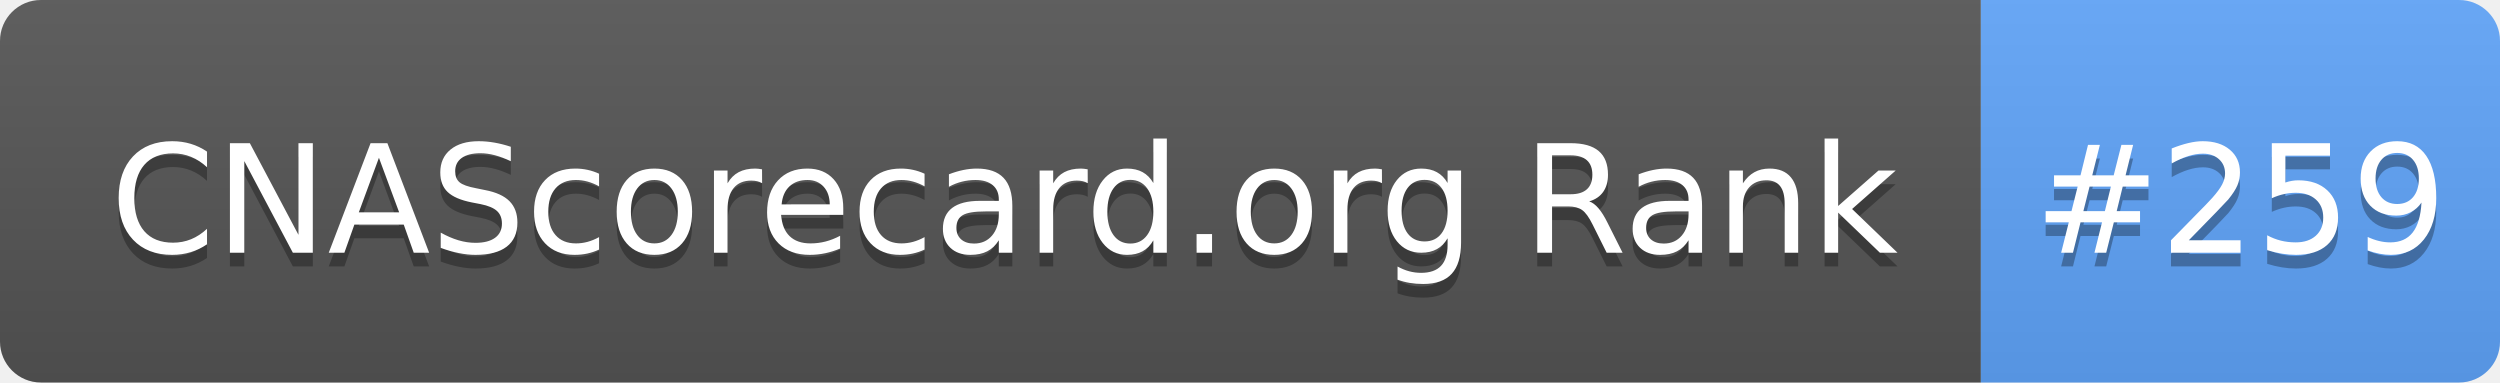
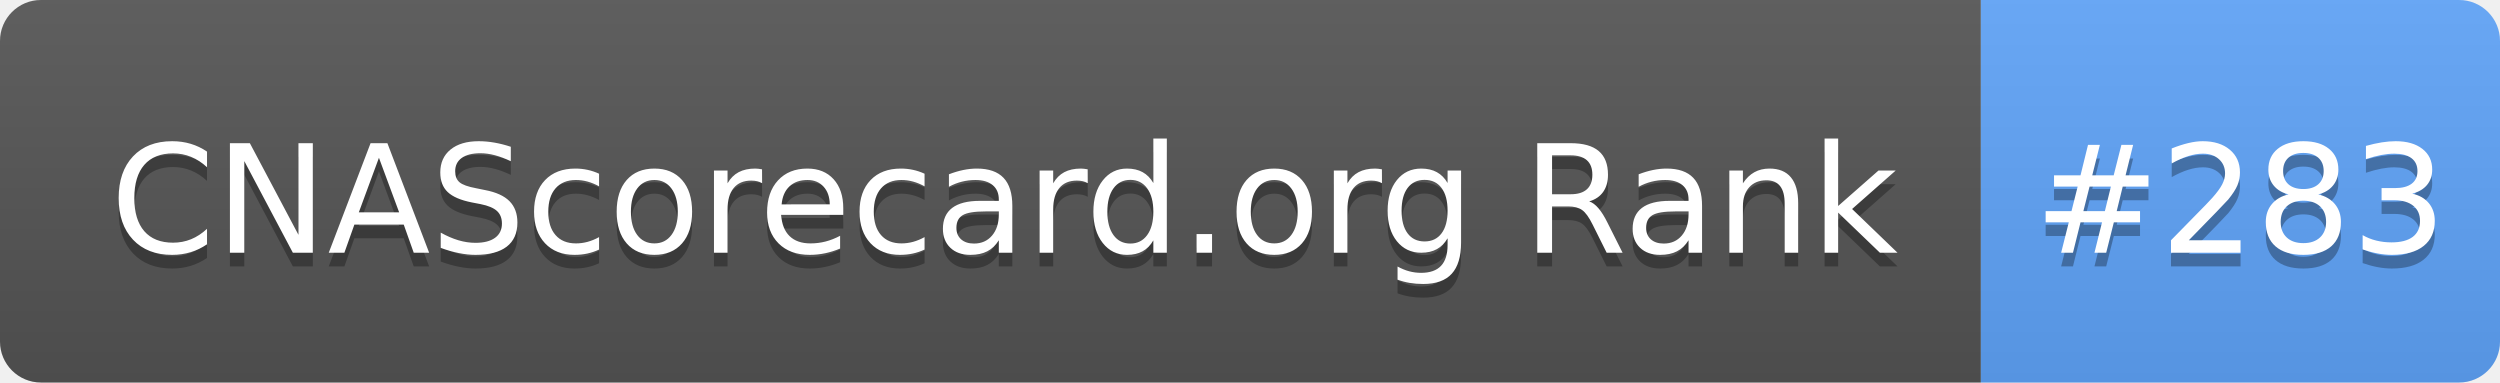
- <svg xmlns="http://www.w3.org/2000/svg" width="183" height="28" role="img" aria-label="CNAScorecard.org Rank: #259">
+ <svg xmlns="http://www.w3.org/2000/svg" width="183" height="28" role="img" aria-label="CNAScorecard.org Rank: #283">
  <linearGradient id="s" x2="0" y2="100%">
    <stop offset="0" stop-color="#bbb" stop-opacity=".1" />
    <stop offset="1" stop-opacity=".1" />
  </linearGradient>
  <clipPath id="r">
    <rect width="183" height="28" rx="3" fill="#fff" />
  </clipPath>
  <g clip-path="url(#r)">
    <rect width="145" height="28" fill="#555" />
    <rect x="145" width="38" height="28" fill="#60A5FA" />
    <rect width="183" height="28" fill="url(#s)" />
  </g>
  <g fill="#fff" text-anchor="middle" font-family="Verdana,Geneva,DejaVu Sans,sans-serif" text-rendering="geometricPrecision" font-size="110">
    <text aria-hidden="true" x="735" y="195" fill="#010101" fill-opacity=".3" transform="scale(.1)" textLength="1350">CNAScorecard.org Rank</text>
    <text x="735" y="185" transform="scale(.1)" fill="#fff" textLength="1350">CNAScorecard.org Rank</text>
-     <text aria-hidden="true" x="1640" y="195" fill="#010101" fill-opacity=".3" transform="scale(.1)" textLength="280">#259</text>
-     <text x="1640" y="185" transform="scale(.1)" fill="#fff" textLength="280">#259</text>
+     <text aria-hidden="true" x="1640" y="195" fill="#010101" fill-opacity=".3" transform="scale(.1)" textLength="280">#283</text>
+     <text x="1640" y="185" transform="scale(.1)" fill="#fff" textLength="280">#283</text>
  </g>
</svg>
